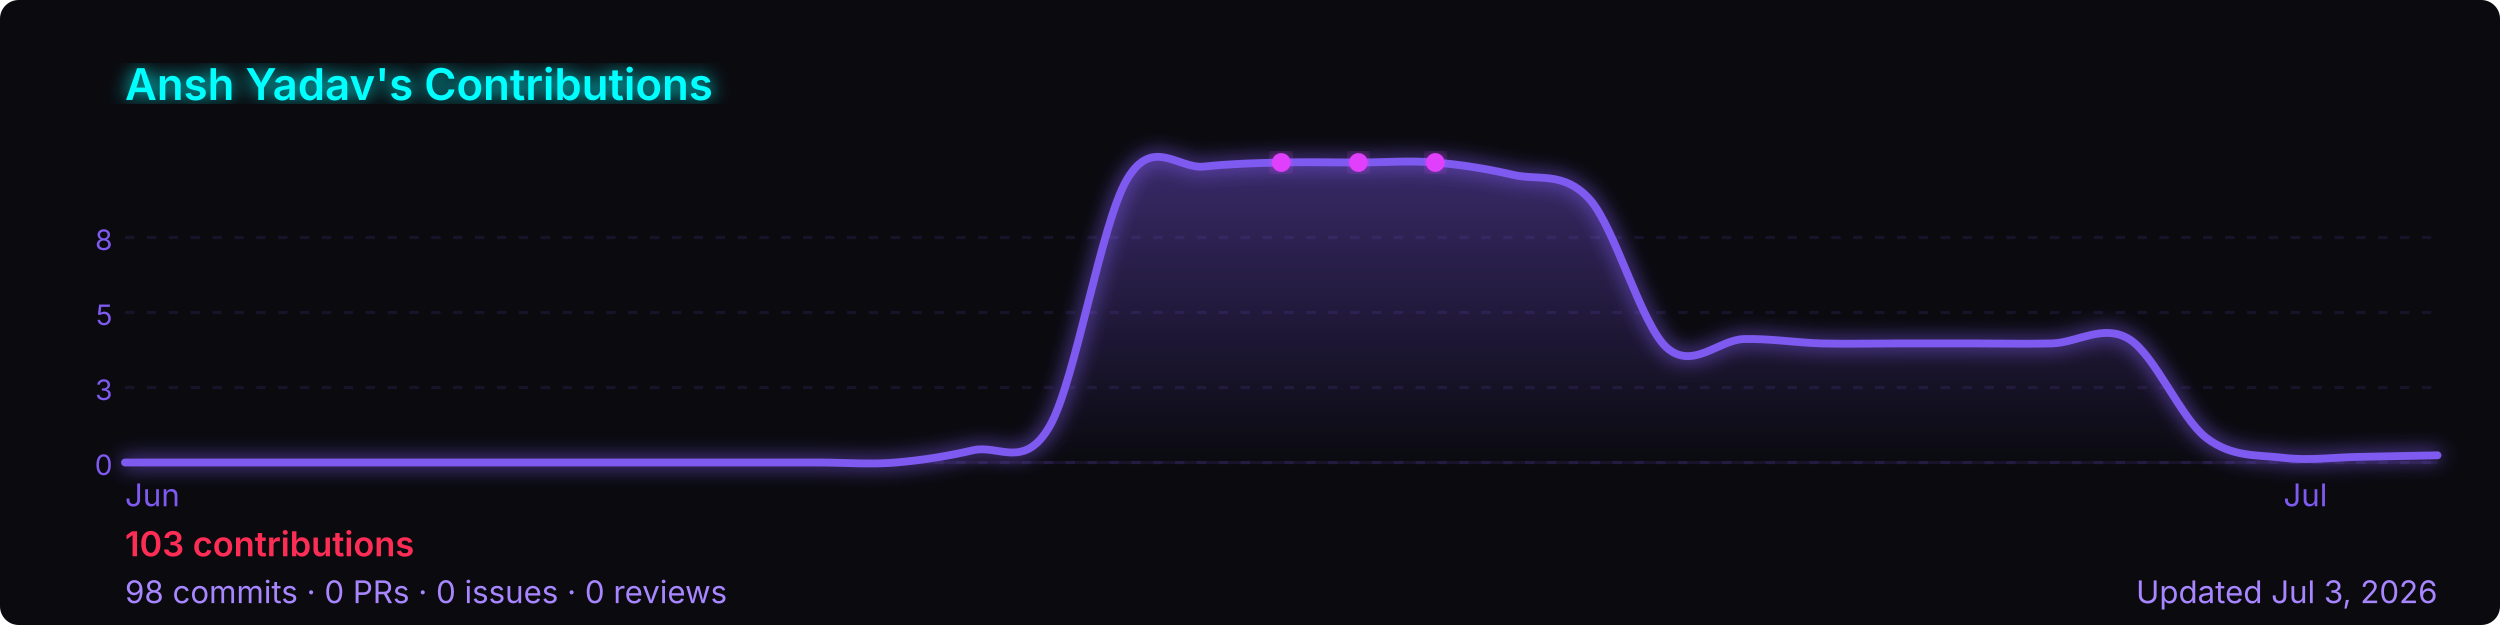
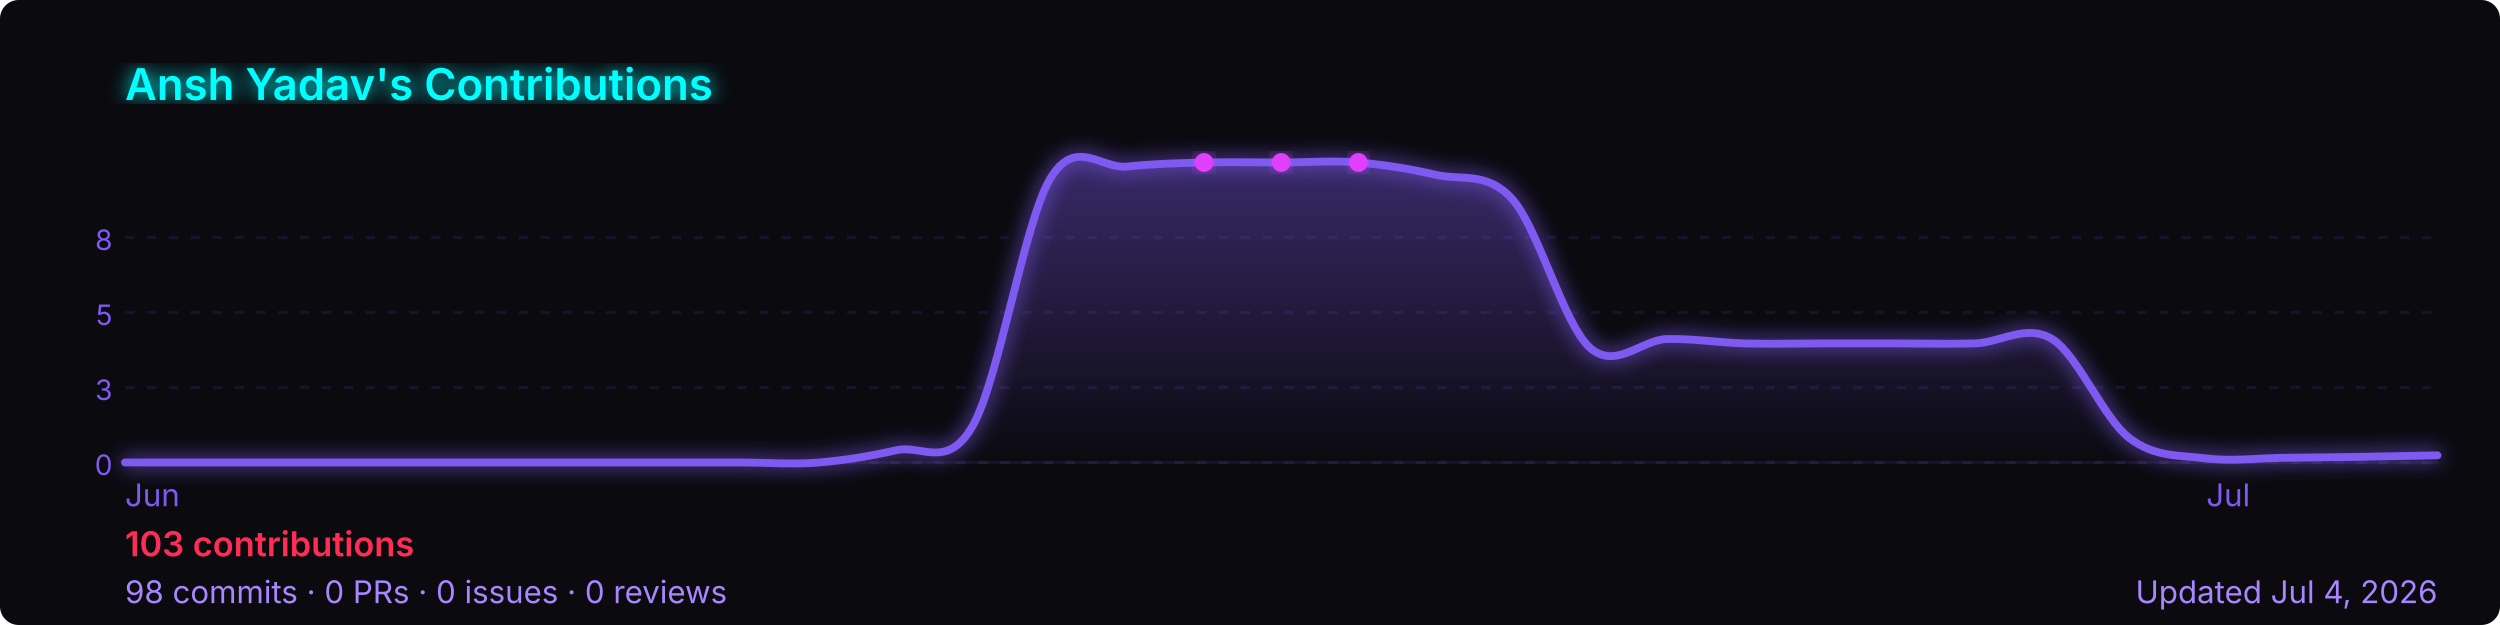
<svg xmlns="http://www.w3.org/2000/svg" width="800" height="200" viewBox="0 0 800 200" role="img" aria-label="Ansh Yadav's GitHub contribution graph">
  <defs>
-     <linearGradient id="area-jib6c" x1="0" y1="0" x2="0" y2="1">
+     <linearGradient id="area-tnrqe" x1="0" y1="0" x2="0" y2="1">
      <stop offset="0%" stop-color="rgba(127,90,240,0.4)" />
      <stop offset="100%" stop-color="rgba(127,90,240,0)" />
    </linearGradient>
-     <filter id="glow-jib6c">
+     <filter id="glow-tnrqe">
      <feGaussianBlur stdDeviation="3" result="blur" />
      <feMerge>
        <feMergeNode in="blur" />
        <feMergeNode in="SourceGraphic" />
      </feMerge>
    </filter>
  </defs>
  <rect width="800" height="200" rx="6" fill="#0a0a0f" />
-   <text x="40" y="32" font-size="14" font-weight="600" fill="#00ffff" font-family="-apple-system,BlinkMacSystemFont,'Segoe UI',sans-serif" filter="url(#glow-jib6c)">
+   <text x="40" y="32" font-size="14" font-weight="600" fill="#00ffff" font-family="-apple-system,BlinkMacSystemFont,'Segoe UI',sans-serif" filter="url(#glow-tnrqe)">
    Ansh Yadav's Contributions
  </text>
  <line x1="40" y1="76.0" x2="780" y2="76.0" stroke="rgba(127,90,240,0.12)" stroke-width="1" stroke-dasharray="3,4" />
  <text x="36" y="80.0" font-size="9" fill="#7f5af0" font-family="-apple-system,BlinkMacSystemFont,'Segoe UI',sans-serif" text-anchor="end">8</text>
  <line x1="40" y1="100.0" x2="780" y2="100.0" stroke="rgba(127,90,240,0.12)" stroke-width="1" stroke-dasharray="3,4" />
  <text x="36" y="104.0" font-size="9" fill="#7f5af0" font-family="-apple-system,BlinkMacSystemFont,'Segoe UI',sans-serif" text-anchor="end">5</text>
  <line x1="40" y1="124.0" x2="780" y2="124.0" stroke="rgba(127,90,240,0.12)" stroke-width="1" stroke-dasharray="3,4" />
  <text x="36" y="128.0" font-size="9" fill="#7f5af0" font-family="-apple-system,BlinkMacSystemFont,'Segoe UI',sans-serif" text-anchor="end">3</text>
  <line x1="40" y1="148.0" x2="780" y2="148.0" stroke="rgba(127,90,240,0.12)" stroke-width="1" stroke-dasharray="3,4" />
  <text x="36" y="152.0" font-size="9" fill="#7f5af0" font-family="-apple-system,BlinkMacSystemFont,'Segoe UI',sans-serif" text-anchor="end">0</text>
  <line x1="40" y1="148" x2="780" y2="148" stroke="rgba(127,90,240,0.12)" stroke-width="1" />
-   <path d="M 40.0,148.0 C 44.1,148.0 56.4,148.0 64.7,148.0 C 72.9,148.0 81.1,148.0 89.3,148.0 C 97.6,148.0 105.8,148.0 114.0,148.0 C 122.2,148.0 130.4,148.0 138.7,148.0 C 146.9,148.0 155.1,148.0 163.3,148.0 C 171.6,148.0 179.8,148.0 188.0,148.0 C 196.2,148.0 204.4,148.0 212.7,148.0 C 220.9,148.0 229.1,148.0 237.3,148.0 C 245.6,148.0 253.8,148.0 262.0,148.0 C 270.2,148.0 278.4,148.7 286.7,148.0 C 294.9,147.3 303.1,146.0 311.3,144.1 C 319.6,142.1 327.8,150.6 336.0,136.2 C 344.2,121.7 352.4,71.1 360.7,57.3 C 368.9,43.5 377.1,54.2 385.3,53.3 C 393.6,52.4 401.8,52.2 410.0,52.0 C 418.2,51.8 426.4,52.0 434.7,52.0 C 442.9,52.0 451.1,51.3 459.3,52.0 C 467.6,52.7 475.8,54.0 484.0,55.9 C 492.2,57.9 500.4,54.6 508.7,63.8 C 516.9,73.0 525.1,103.7 533.3,111.2 C 541.6,118.6 549.8,108.8 558.0,108.5 C 566.2,108.3 574.4,109.6 582.7,109.9 C 590.9,110.1 599.1,109.9 607.3,109.9 C 615.6,109.9 623.8,109.9 632.0,109.9 C 640.2,109.9 648.4,110.1 656.7,109.9 C 664.9,109.6 673.1,103.5 681.3,108.5 C 689.6,113.6 697.8,133.8 706.0,140.1 C 714.2,146.4 722.4,145.5 730.7,146.5 C 738.9,147.5 747.1,146.3 755.3,146.2 C 763.6,146.0 775.9,145.8 780.0,145.7 L 780.0,148 L 40.0,148 Z" fill="url(#area-jib6c)" />
-   <path d="M 40.0,148.0 C 44.1,148.0 56.4,148.0 64.7,148.0 C 72.9,148.0 81.1,148.0 89.3,148.0 C 97.6,148.0 105.8,148.0 114.0,148.0 C 122.2,148.0 130.4,148.0 138.7,148.0 C 146.9,148.0 155.1,148.0 163.3,148.0 C 171.6,148.0 179.8,148.0 188.0,148.0 C 196.2,148.0 204.4,148.0 212.7,148.0 C 220.9,148.0 229.1,148.0 237.3,148.0 C 245.6,148.0 253.8,148.0 262.0,148.0 C 270.2,148.0 278.4,148.7 286.7,148.0 C 294.9,147.3 303.1,146.0 311.3,144.1 C 319.6,142.1 327.8,150.6 336.0,136.2 C 344.2,121.7 352.4,71.1 360.7,57.3 C 368.9,43.5 377.1,54.2 385.3,53.3 C 393.6,52.4 401.8,52.2 410.0,52.0 C 418.2,51.8 426.4,52.0 434.7,52.0 C 442.9,52.0 451.1,51.3 459.3,52.0 C 467.6,52.7 475.8,54.0 484.0,55.9 C 492.2,57.9 500.4,54.6 508.7,63.8 C 516.9,73.0 525.1,103.7 533.3,111.2 C 541.6,118.6 549.8,108.8 558.0,108.5 C 566.2,108.3 574.4,109.6 582.7,109.9 C 590.9,110.1 599.1,109.9 607.3,109.9 C 615.6,109.9 623.8,109.9 632.0,109.9 C 640.2,109.9 648.4,110.1 656.7,109.9 C 664.9,109.6 673.1,103.5 681.3,108.5 C 689.6,113.6 697.8,133.8 706.0,140.1 C 714.2,146.4 722.4,145.5 730.7,146.5 C 738.9,147.5 747.1,146.3 755.3,146.2 C 763.6,146.0 775.9,145.8 780.0,145.7" fill="none" stroke="#7f5af0" stroke-width="2.5" stroke-linejoin="round" stroke-linecap="round" filter="url(#glow-jib6c)" />
-   <circle cx="434.7" cy="52.0" r="3" fill="#e040fb" filter="url(#glow-jib6c)">
+   <path d="M 40.0,148.0 C 44.1,148.0 56.4,148.0 64.7,148.0 C 72.9,148.0 81.1,148.0 89.3,148.0 C 97.6,148.0 105.8,148.0 114.0,148.0 C 122.2,148.0 130.4,148.0 138.7,148.0 C 146.9,148.0 155.1,148.0 163.3,148.0 C 171.6,148.0 179.8,148.0 188.0,148.0 C 196.2,148.0 204.4,148.0 212.7,148.0 C 220.9,148.0 229.1,148.0 237.3,148.0 C 245.6,148.0 253.8,148.7 262.0,148.0 C 270.2,147.3 278.4,146.0 286.7,144.1 C 294.9,142.1 303.1,150.6 311.3,136.2 C 319.6,121.7 327.8,71.1 336.0,57.3 C 344.2,43.5 352.4,54.2 360.7,53.3 C 368.9,52.4 377.1,52.2 385.3,52.0 C 393.6,51.8 401.8,52.0 410.0,52.0 C 418.2,52.0 426.4,51.3 434.7,52.0 C 442.9,52.7 451.1,54.0 459.3,55.9 C 467.6,57.9 475.8,54.6 484.0,63.8 C 492.2,73.0 500.4,103.7 508.7,111.2 C 516.9,118.6 525.1,108.8 533.3,108.5 C 541.6,108.3 549.8,109.6 558.0,109.9 C 566.2,110.1 574.4,109.9 582.7,109.9 C 590.9,109.9 599.1,109.9 607.3,109.9 C 615.6,109.9 623.8,110.1 632.0,109.9 C 640.2,109.6 648.4,103.5 656.7,108.5 C 664.9,113.6 673.1,133.8 681.3,140.1 C 689.6,146.5 697.8,145.6 706.0,146.7 C 714.2,147.7 722.4,146.6 730.7,146.5 C 738.9,146.4 747.1,146.3 755.3,146.2 C 763.6,146.0 775.9,145.8 780.0,145.7 L 780.0,148 L 40.0,148 Z" fill="url(#area-tnrqe)" />
+   <path d="M 40.0,148.0 C 44.1,148.0 56.4,148.0 64.7,148.0 C 72.9,148.0 81.1,148.0 89.3,148.0 C 97.6,148.0 105.8,148.0 114.0,148.0 C 122.2,148.0 130.4,148.0 138.7,148.0 C 146.9,148.0 155.1,148.0 163.3,148.0 C 171.6,148.0 179.8,148.0 188.0,148.0 C 196.2,148.0 204.4,148.0 212.7,148.0 C 220.9,148.0 229.1,148.0 237.3,148.0 C 245.6,148.0 253.8,148.7 262.0,148.0 C 270.2,147.3 278.4,146.0 286.7,144.1 C 294.9,142.1 303.1,150.6 311.3,136.2 C 319.6,121.7 327.8,71.1 336.0,57.3 C 344.2,43.5 352.4,54.2 360.7,53.3 C 368.9,52.4 377.1,52.2 385.3,52.0 C 393.6,51.8 401.8,52.0 410.0,52.0 C 418.2,52.0 426.4,51.3 434.7,52.0 C 442.9,52.7 451.1,54.0 459.3,55.9 C 467.6,57.9 475.8,54.6 484.0,63.8 C 492.2,73.0 500.4,103.7 508.7,111.2 C 516.9,118.6 525.1,108.8 533.3,108.5 C 541.6,108.3 549.8,109.6 558.0,109.9 C 566.2,110.1 574.4,109.9 582.7,109.9 C 590.9,109.9 599.1,109.9 607.3,109.9 C 615.6,109.9 623.8,110.1 632.0,109.9 C 640.2,109.6 648.4,103.5 656.7,108.5 C 664.9,113.6 673.1,133.8 681.3,140.1 C 689.6,146.5 697.8,145.6 706.0,146.7 C 714.2,147.7 722.4,146.6 730.7,146.5 C 738.9,146.4 747.1,146.3 755.3,146.2 C 763.6,146.0 775.9,145.8 780.0,145.7" fill="none" stroke="#7f5af0" stroke-width="2.5" stroke-linejoin="round" stroke-linecap="round" filter="url(#glow-tnrqe)" />
+   <circle cx="410.0" cy="52.0" r="3" fill="#e040fb" filter="url(#glow-tnrqe)">
    </circle>
-   <circle cx="410.0" cy="52.0" r="3" fill="#e040fb" filter="url(#glow-jib6c)">
+   <circle cx="385.3" cy="52.0" r="3" fill="#e040fb" filter="url(#glow-tnrqe)">
    </circle>
-   <circle cx="459.3" cy="52.0" r="3" fill="#e040fb" filter="url(#glow-jib6c)">
+   <circle cx="434.7" cy="52.0" r="3" fill="#e040fb" filter="url(#glow-tnrqe)">
    </circle>
  <text x="40.0" y="162" font-size="10" fill="#7f5af0" font-family="-apple-system,BlinkMacSystemFont,'Segoe UI',sans-serif">Jun</text>
-   <text x="730.7" y="162" font-size="10" fill="#7f5af0" font-family="-apple-system,BlinkMacSystemFont,'Segoe UI',sans-serif">Jul</text>
+   <text x="706.0" y="162" font-size="10" fill="#7f5af0" font-family="-apple-system,BlinkMacSystemFont,'Segoe UI',sans-serif">Jul</text>
  <text x="40" y="178" font-size="11" font-weight="600" fill="#ff2d55" font-family="-apple-system,BlinkMacSystemFont,'Segoe UI',sans-serif">
    103 contributions
  </text>
  <text x="40" y="193" font-size="10" fill="#a786ff" font-family="-apple-system,BlinkMacSystemFont,'Segoe UI',sans-serif">
    98 commits · 0 PRs · 0 issues · 0 reviews
  </text>
  <text x="780" y="193" font-size="10" fill="#a786ff" text-anchor="end" font-family="-apple-system,BlinkMacSystemFont,'Segoe UI',sans-serif">
-     Updated Jul 3, 2026
+     Updated Jul 4, 2026
  </text>
</svg>
